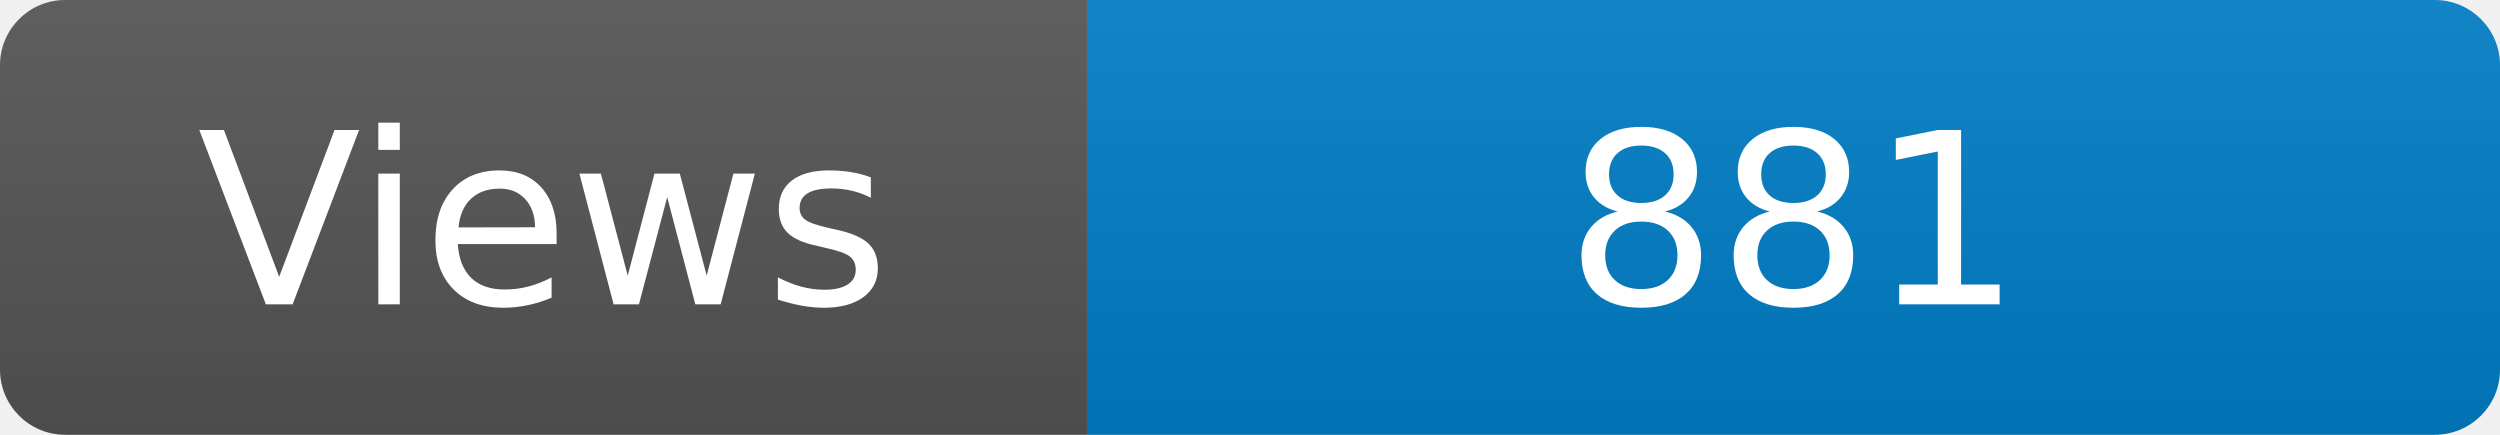
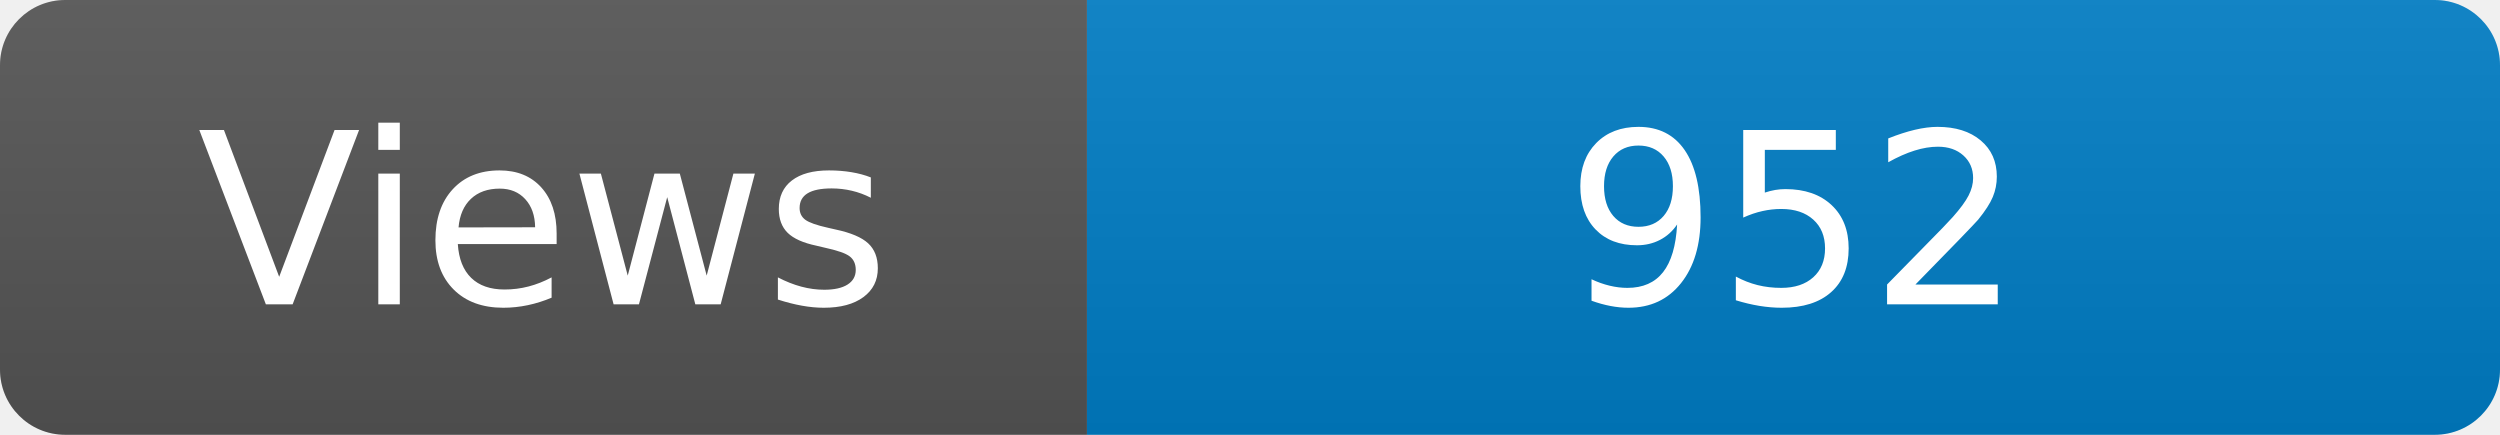
<svg xmlns="http://www.w3.org/2000/svg" width="115" height="20" role="img" aria-label="Maintained?: yes">
  <linearGradient id="s" x2="0" y2="100%">
    <stop offset="0" stop-color="#bbb" stop-opacity=".1" />
    <stop offset="1" stop-opacity=".1" />
  </linearGradient>
  <clipPath id="r">
    <rect width="115" height="20" rx="3" fill="#fff" />
  </clipPath>
  <g clip-path="url(#r)">
    <rect width="50" height="20" fill="#555" />
    <rect x="50" width="160" height="20" fill="#007ec6" />
    <rect width="115" height="20" fill="url(#s)" />
  </g>
  <g fill="#fff" text-anchor="middle" font-family="Verdana,Geneva,DejaVu Sans,sans-serif" font-size="110">
    <text x="250" y="140" transform="scale(.1)" fill="#fff">Views</text>
-     <text x="825" y="140" transform="scale(.1)" fill="#fff">881</text>
+     <text x="825" y="140" transform="scale(.1)" fill="#fff">952</text>
  </g>
</svg>
